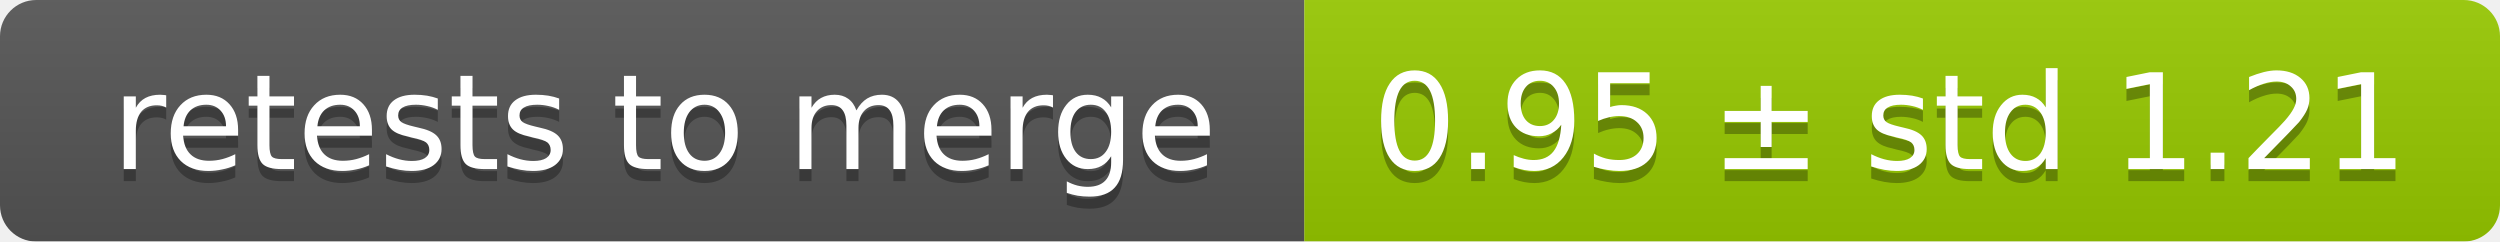
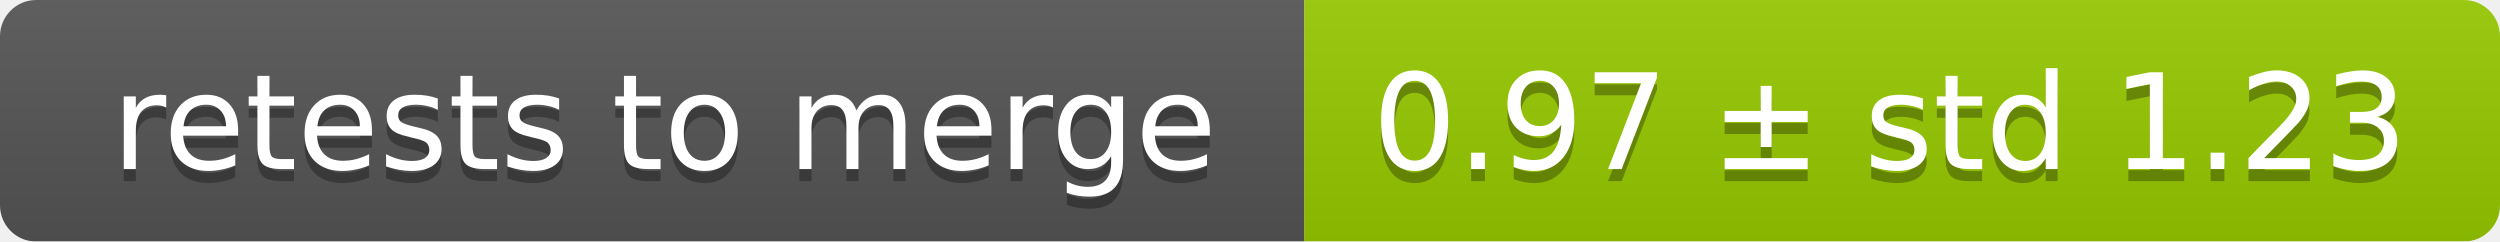
<svg xmlns="http://www.w3.org/2000/svg" width="207" height="20">
  <linearGradient id="smooth" x2="0" y2="100%">
    <stop offset="0" stop-color="#bbb" stop-opacity=".1" />
    <stop offset="1" stop-opacity=".1" />
  </linearGradient>
  <mask id="round">
    <rect width="207" height="20" rx="3" fill="#fff" />
  </mask>
  <g mask="url(#round)">
    <rect width="108" height="20" fill="#555" />
    <rect x="108" width="99" height="20" fill="#97ca00" />
    <rect width="207" height="20" fill="url(#smooth)" />
  </g>
  <g fill="#fff" text-anchor="middle" font-family="DejaVu Sans,Verdana,Geneva,sans-serif" font-size="11">
    <text x="55" y="15" fill="#010101" fill-opacity=".3">retests to merge</text>
    <text x="55" y="14">retests to merge</text>
-     <text x="156.5" y="15" fill="#010101" fill-opacity=".3">0.95 ± std 1.21</text>
-     <text x="156.5" y="14">0.95 ± std 1.21</text>
+     <text x="156.5" y="15" fill="#010101" fill-opacity=".3">0.97 ± std 1.23</text>
+     <text x="156.5" y="14">0.97 ± std 1.23</text>
  </g>
</svg>
